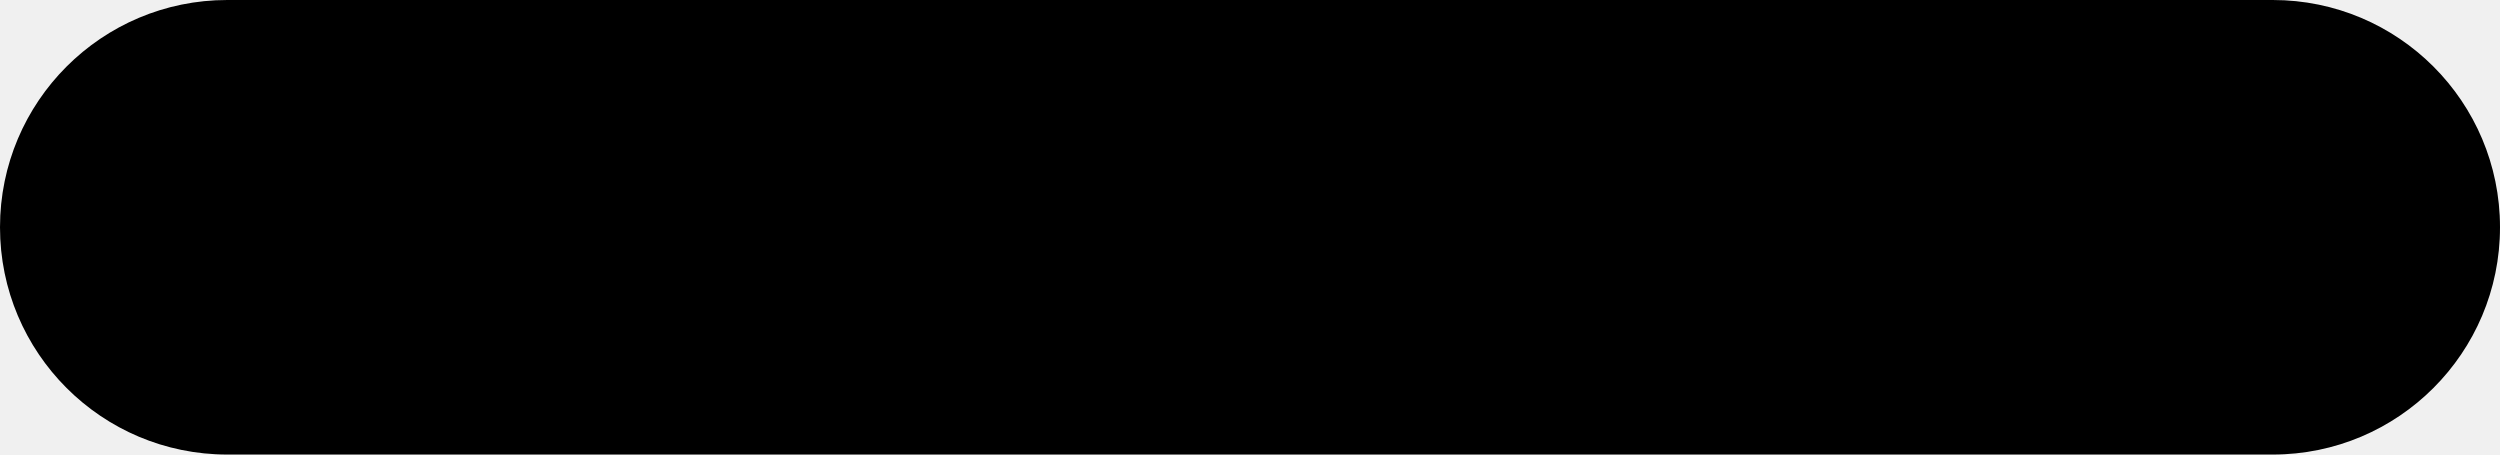
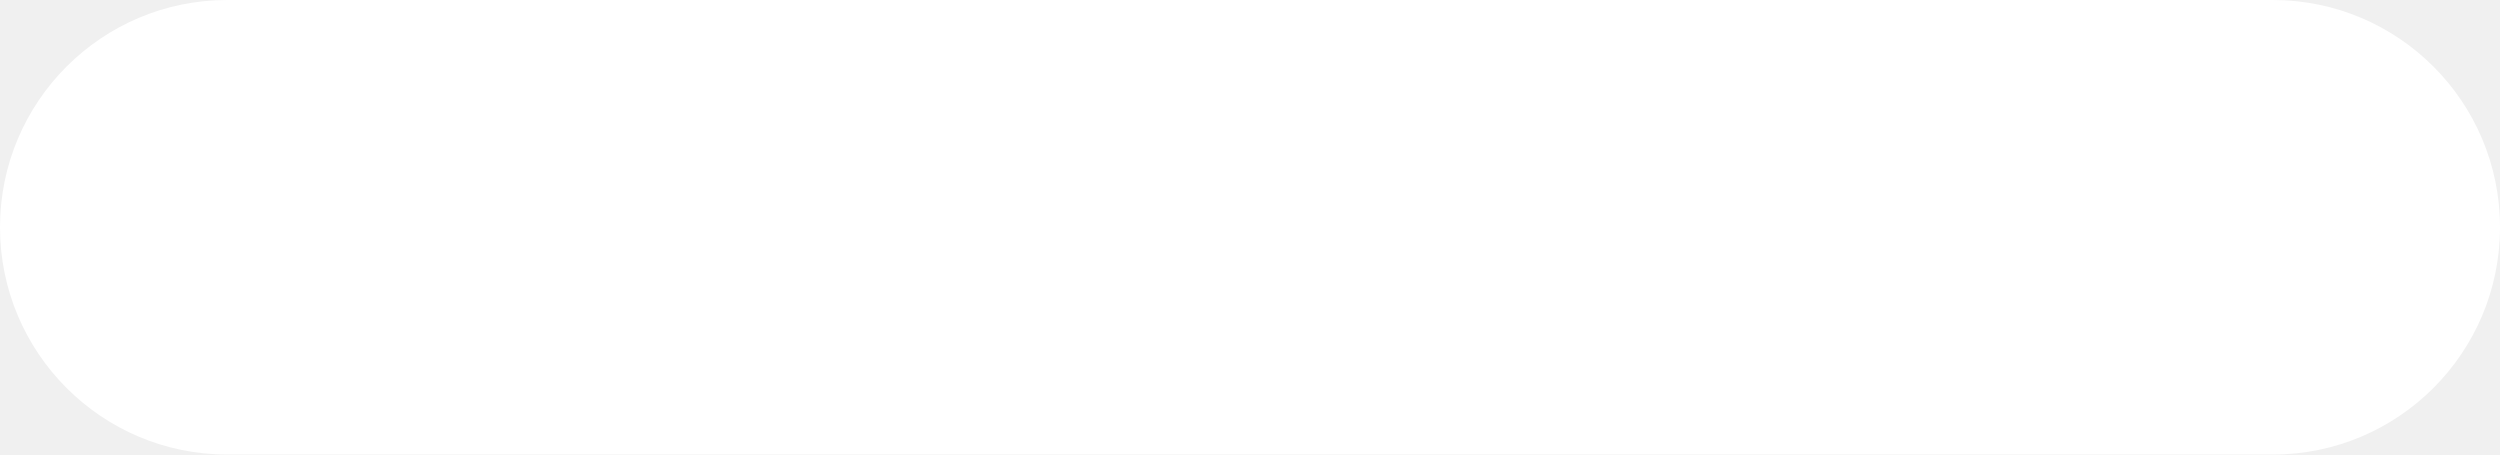
- <svg xmlns="http://www.w3.org/2000/svg" width="11" height="2" viewbox="0 0 11 2">
+ <svg xmlns="http://www.w3.org/2000/svg" width="11" height="2" viewbox="0 0 11 2" fill="white">
  <rect class="a" width="11" height="2" rx="1" />
</svg>
